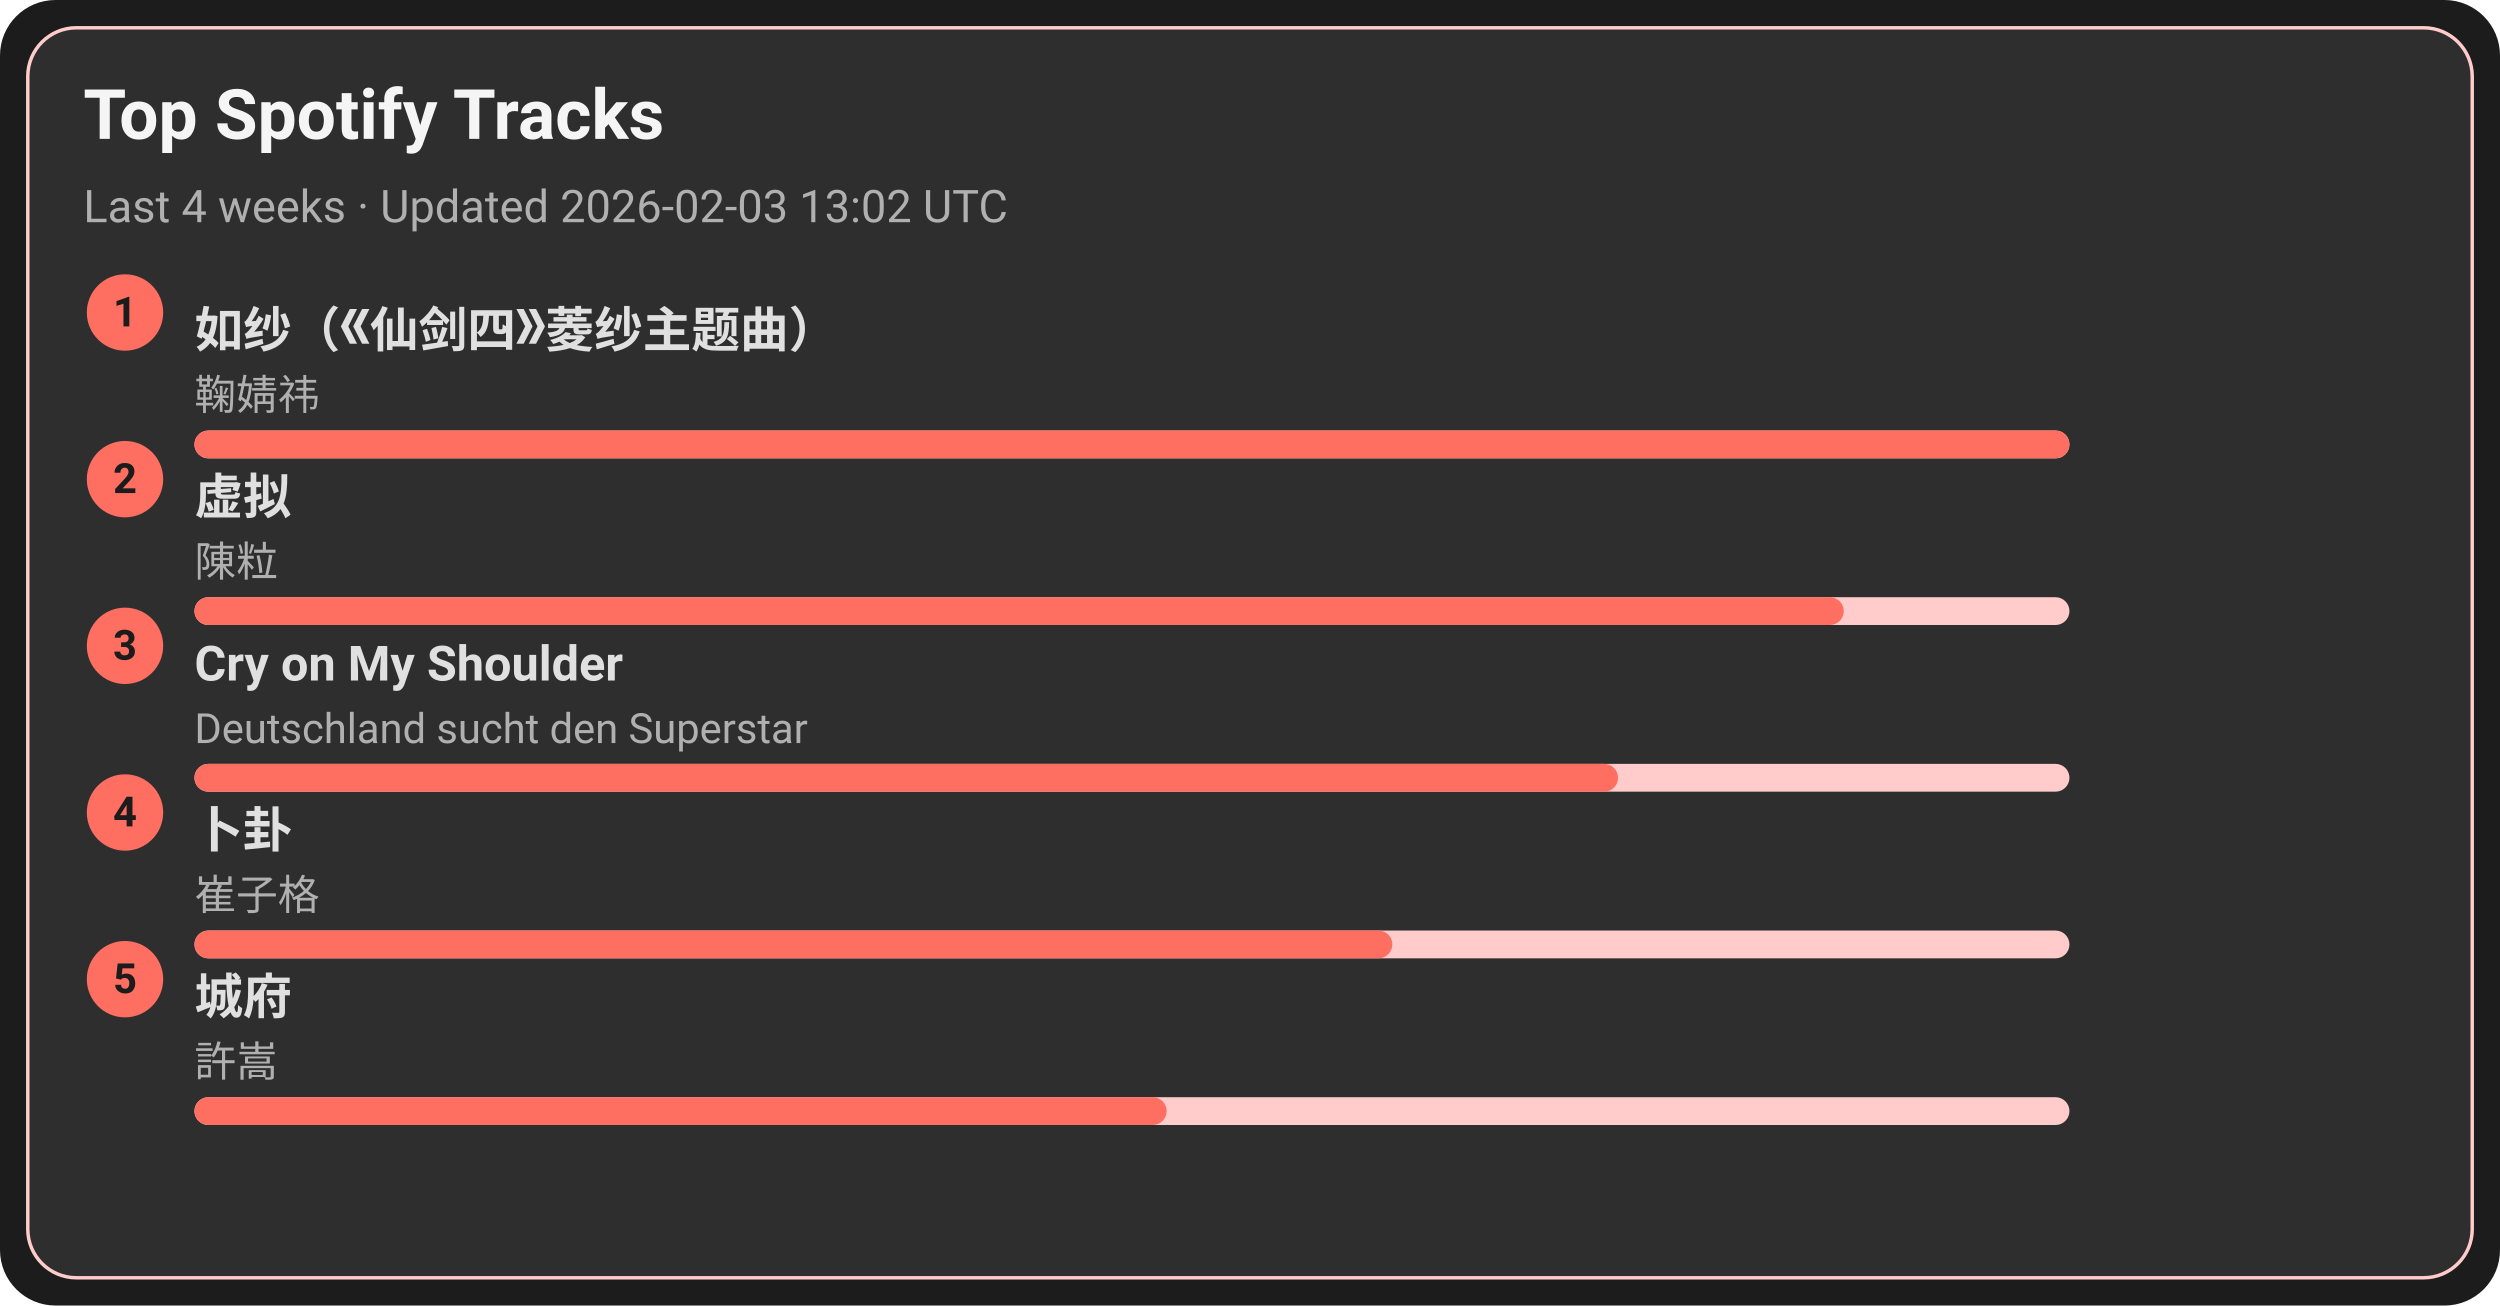
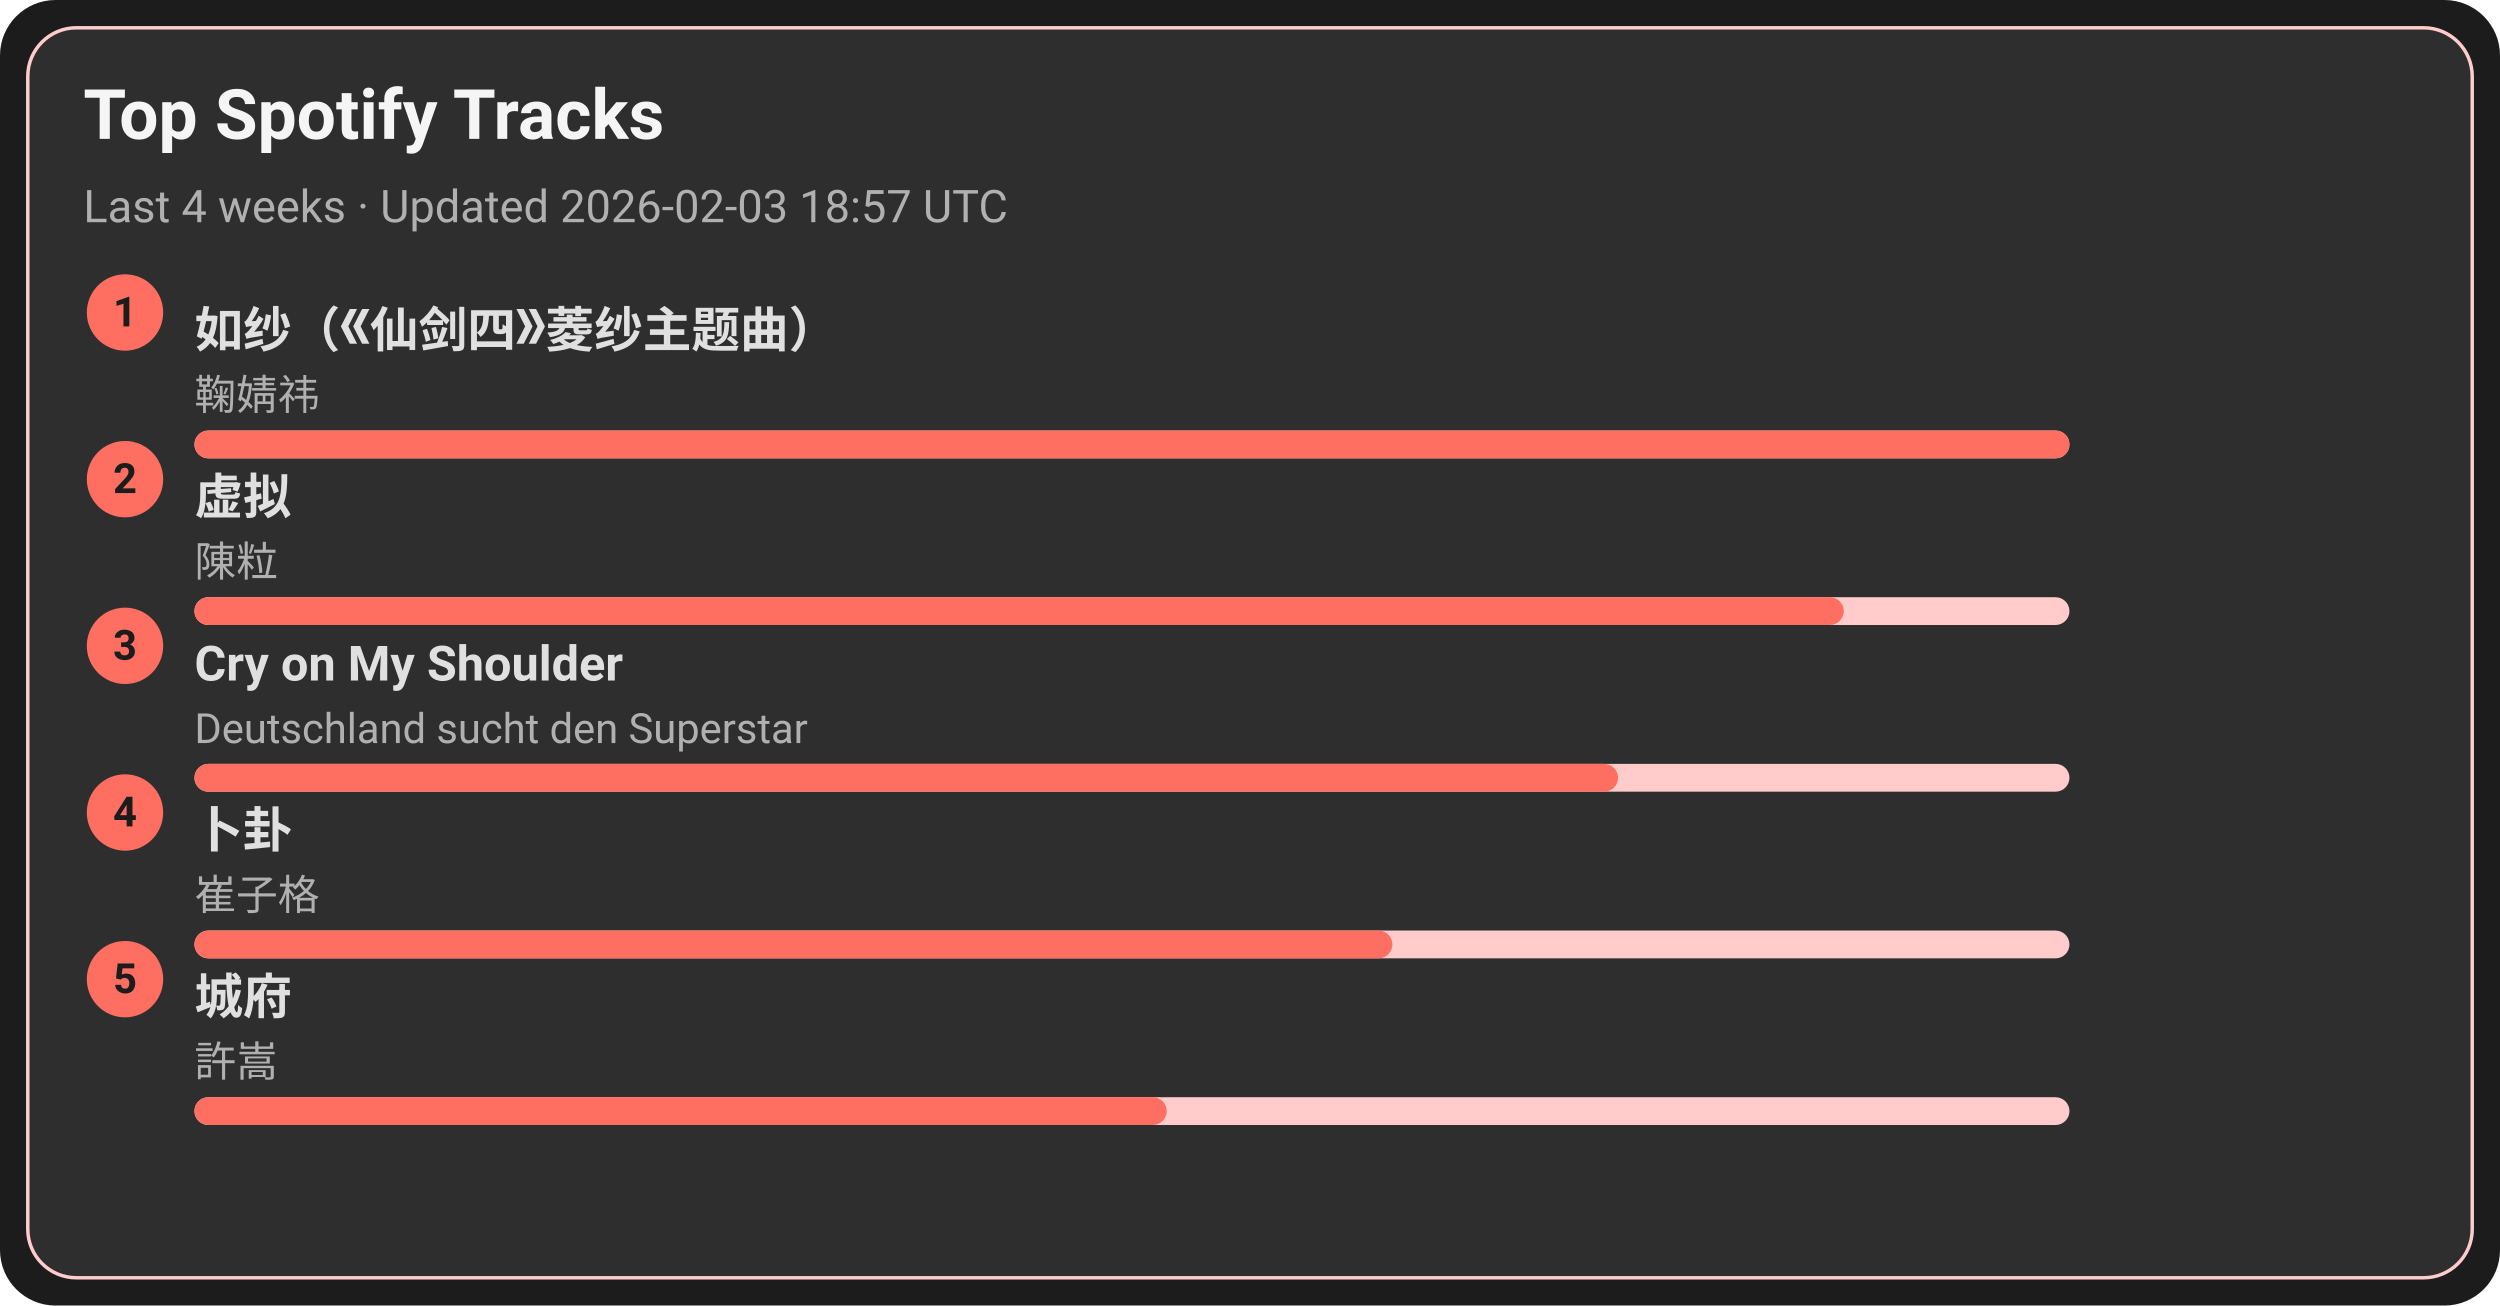
<svg xmlns="http://www.w3.org/2000/svg" width="720" height="376" viewBox="0 0 720 376">
  <style>text{font-family:-apple-system,BlinkMacSystemFont,Segoe UI,Roboto,Ubuntu,Helvetica Neue,Arial,Noto Sans,sans-serif}</style>
  <rect width="720" height="376" rx="16" fill="#1c1c1c" />
  <rect x="8" y="8" width="704" height="360" rx="14" fill="#2e2e2e" stroke="#ffcccb" />
  <text x="24" y="40" font-size="20" fill="#f5f5f5" font-weight="600">Top Spotify Tracks</text>
-   <text x="24" y="64" font-size="13" fill="#b0b0b0">Last 4 weeks · Updated 2026-02-03 13:02 UTC</text>
+   <text x="24" y="64" font-size="13" fill="#b0b0b0">Last 4 weeks · Updated 2026-02-03 18:57 UTC</text>
  <circle cx="36" cy="90" r="11" fill="#ff6f61" />
  <text x="36" y="94" text-anchor="middle" font-size="12" fill="#1c1c1c" font-weight="700">1</text>
  <a href="https://open.spotify.com/track/69FUNgvEVkNbHq43lgvdme" target="_blank" rel="noopener noreferrer">
    <text x="56" y="100" font-size="14" fill="#e0e0e0" font-weight="600">如纱（《仙剑四》菱纱主题曲）</text>
  </a>
  <text x="56" y="118" font-size="12" fill="#b0b0b0">鞠婧祎</text>
  <rect x="56" y="124" width="540" height="8" rx="4" fill="#ffcccb" />
  <rect x="56" y="124" width="540" height="8" rx="4" fill="#ff6f61" />
  <circle cx="36" cy="138" r="11" fill="#ff6f61" />
  <text x="36" y="142" text-anchor="middle" font-size="12" fill="#1c1c1c" font-weight="700">2</text>
  <a href="https://open.spotify.com/track/5l9sg05BhpfsdLfRvjGsAf" target="_blank" rel="noopener noreferrer">
    <text x="56" y="148" font-size="14" fill="#e0e0e0" font-weight="600">虚拟</text>
  </a>
  <text x="56" y="166" font-size="12" fill="#b0b0b0">陳粒</text>
  <rect x="56" y="172" width="540" height="8" rx="4" fill="#ffcccb" />
  <rect x="56" y="172" width="475" height="8" rx="4" fill="#ff6f61" />
  <circle cx="36" cy="186" r="11" fill="#ff6f61" />
  <text x="36" y="190" text-anchor="middle" font-size="12" fill="#1c1c1c" font-weight="700">3</text>
  <a href="https://open.spotify.com/track/6usmG2MoD0C0Lc2pNgCVWV" target="_blank" rel="noopener noreferrer">
    <text x="56" y="196" font-size="14" fill="#e0e0e0" font-weight="600">Cry on My Shoulder</text>
  </a>
  <text x="56" y="214" font-size="12" fill="#b0b0b0">Deutschland sucht den Superstar</text>
  <rect x="56" y="220" width="540" height="8" rx="4" fill="#ffcccb" />
  <rect x="56" y="220" width="410" height="8" rx="4" fill="#ff6f61" />
  <circle cx="36" cy="234" r="11" fill="#ff6f61" />
  <text x="36" y="238" text-anchor="middle" font-size="12" fill="#1c1c1c" font-weight="700">4</text>
  <a href="https://open.spotify.com/track/4ToeYifpQaikbYa7krOD6s" target="_blank" rel="noopener noreferrer">
    <text x="56" y="244" font-size="14" fill="#e0e0e0" font-weight="600">卜卦</text>
  </a>
  <text x="56" y="262" font-size="12" fill="#b0b0b0">崔子格</text>
  <rect x="56" y="268" width="540" height="8" rx="4" fill="#ffcccb" />
  <rect x="56" y="268" width="345" height="8" rx="4" fill="#ff6f61" />
  <circle cx="36" cy="282" r="11" fill="#ff6f61" />
  <text x="36" y="286" text-anchor="middle" font-size="12" fill="#1c1c1c" font-weight="700">5</text>
  <a href="https://open.spotify.com/track/4AmlSf7hye0QVpnHCcEoEw" target="_blank" rel="noopener noreferrer">
    <text x="56" y="292" font-size="14" fill="#e0e0e0" font-weight="600">城府</text>
  </a>
  <text x="56" y="310" font-size="12" fill="#b0b0b0">許嵩</text>
  <rect x="56" y="316" width="540" height="8" rx="4" fill="#ffcccb" />
  <rect x="56" y="316" width="280" height="8" rx="4" fill="#ff6f61" />
</svg>
